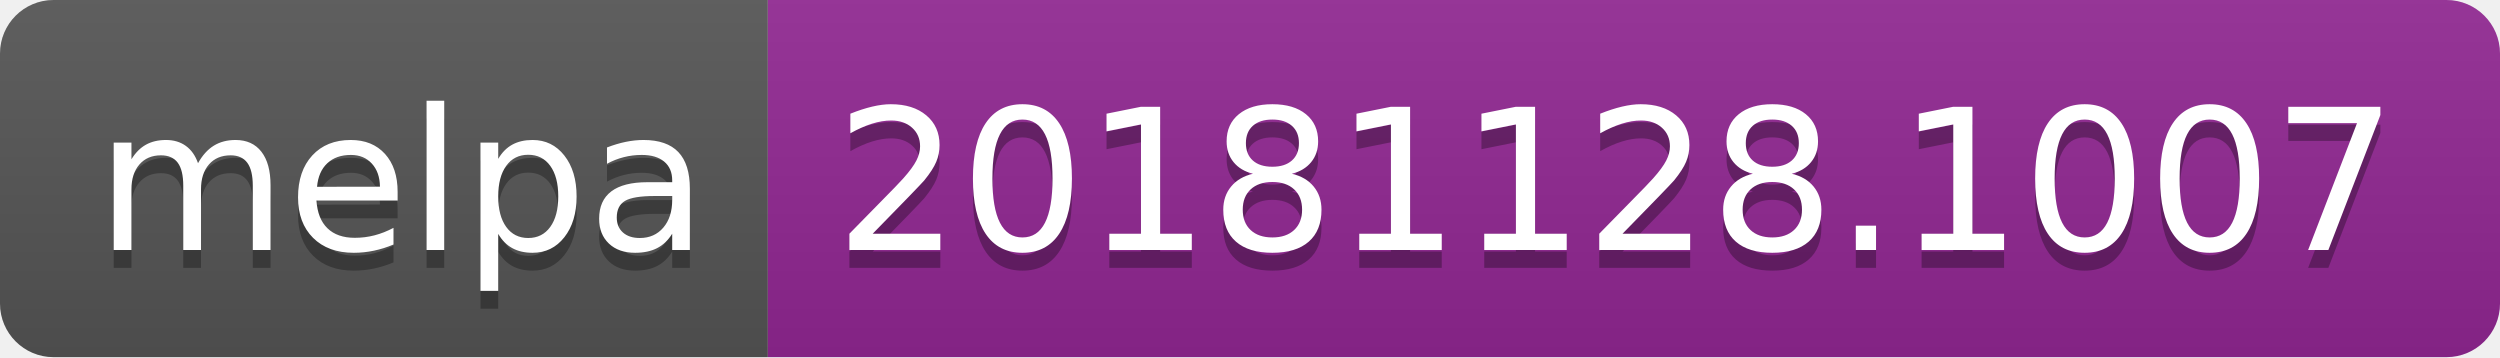
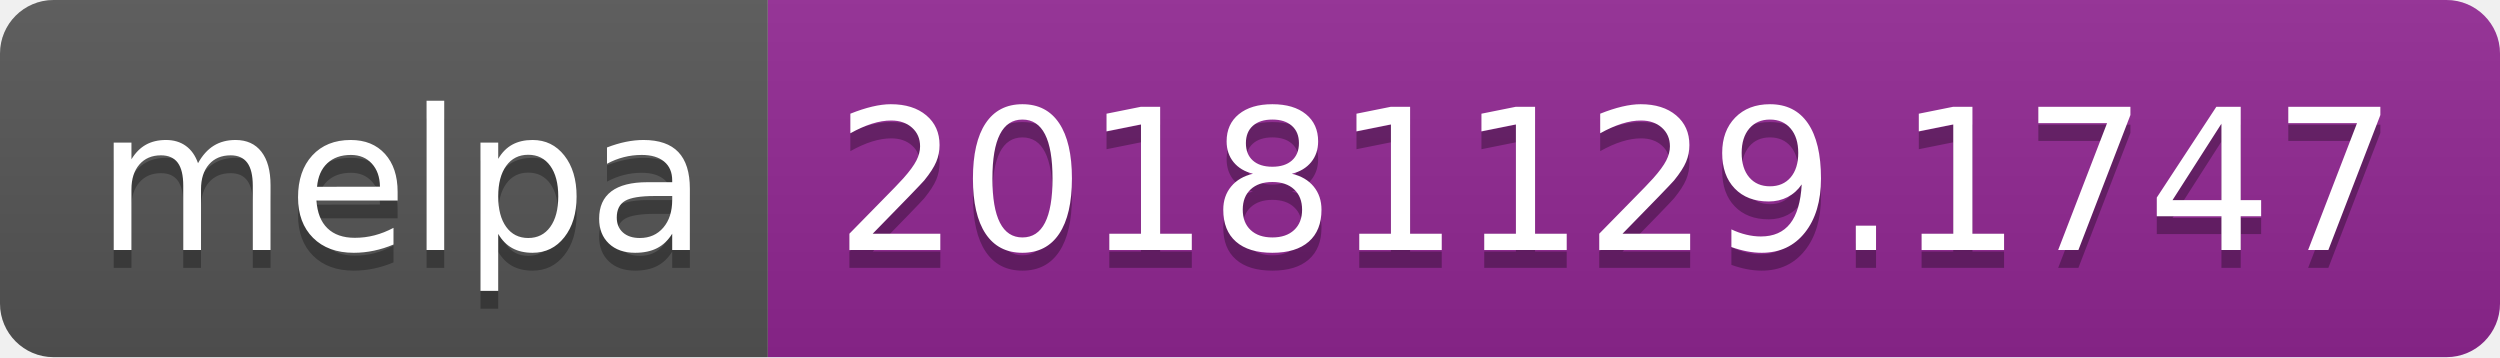
<svg xmlns="http://www.w3.org/2000/svg" width="140" height="20">
  <linearGradient id="b" x2="0" y2="100%">
    <stop offset="0" stop-color="#bbb" stop-opacity=".1" />
    <stop offset="1" stop-opacity=".1" />
  </linearGradient>
  <clipPath id="a">
    <rect width="140" height="20" rx="3" fill="#fff" />
  </clipPath>
  <g clip-path="url(#a)">
    <path fill="#555" d="M0 0h43v20H0z" />
    <path fill="#922793" d="M43 0h97v20H43z" />
    <path fill="url(#b)" d="M0 0h140v20H0z" />
  </g>
  <g fill="#fff" text-anchor="middle" font-family="DejaVu Sans,Verdana,Geneva,sans-serif" font-size="110">
    <text x="225" y="150" fill="#010101" fill-opacity=".3" transform="scale(.1)" textLength="330">melpa</text>
    <text x="225" y="140" transform="scale(.1)" textLength="330">melpa</text>
-     <text x="905" y="150" fill="#010101" fill-opacity=".3" transform="scale(.1)" textLength="870">20181128.1007</text>
-     <text x="905" y="140" transform="scale(.1)" textLength="870">20181128.1007</text>
+     <text x="905" y="150" fill="#010101" fill-opacity=".3" transform="scale(.1)" textLength="870">20181129.1747</text>
+     <text x="905" y="140" transform="scale(.1)" textLength="870">20181129.1747</text>
  </g>
</svg>
